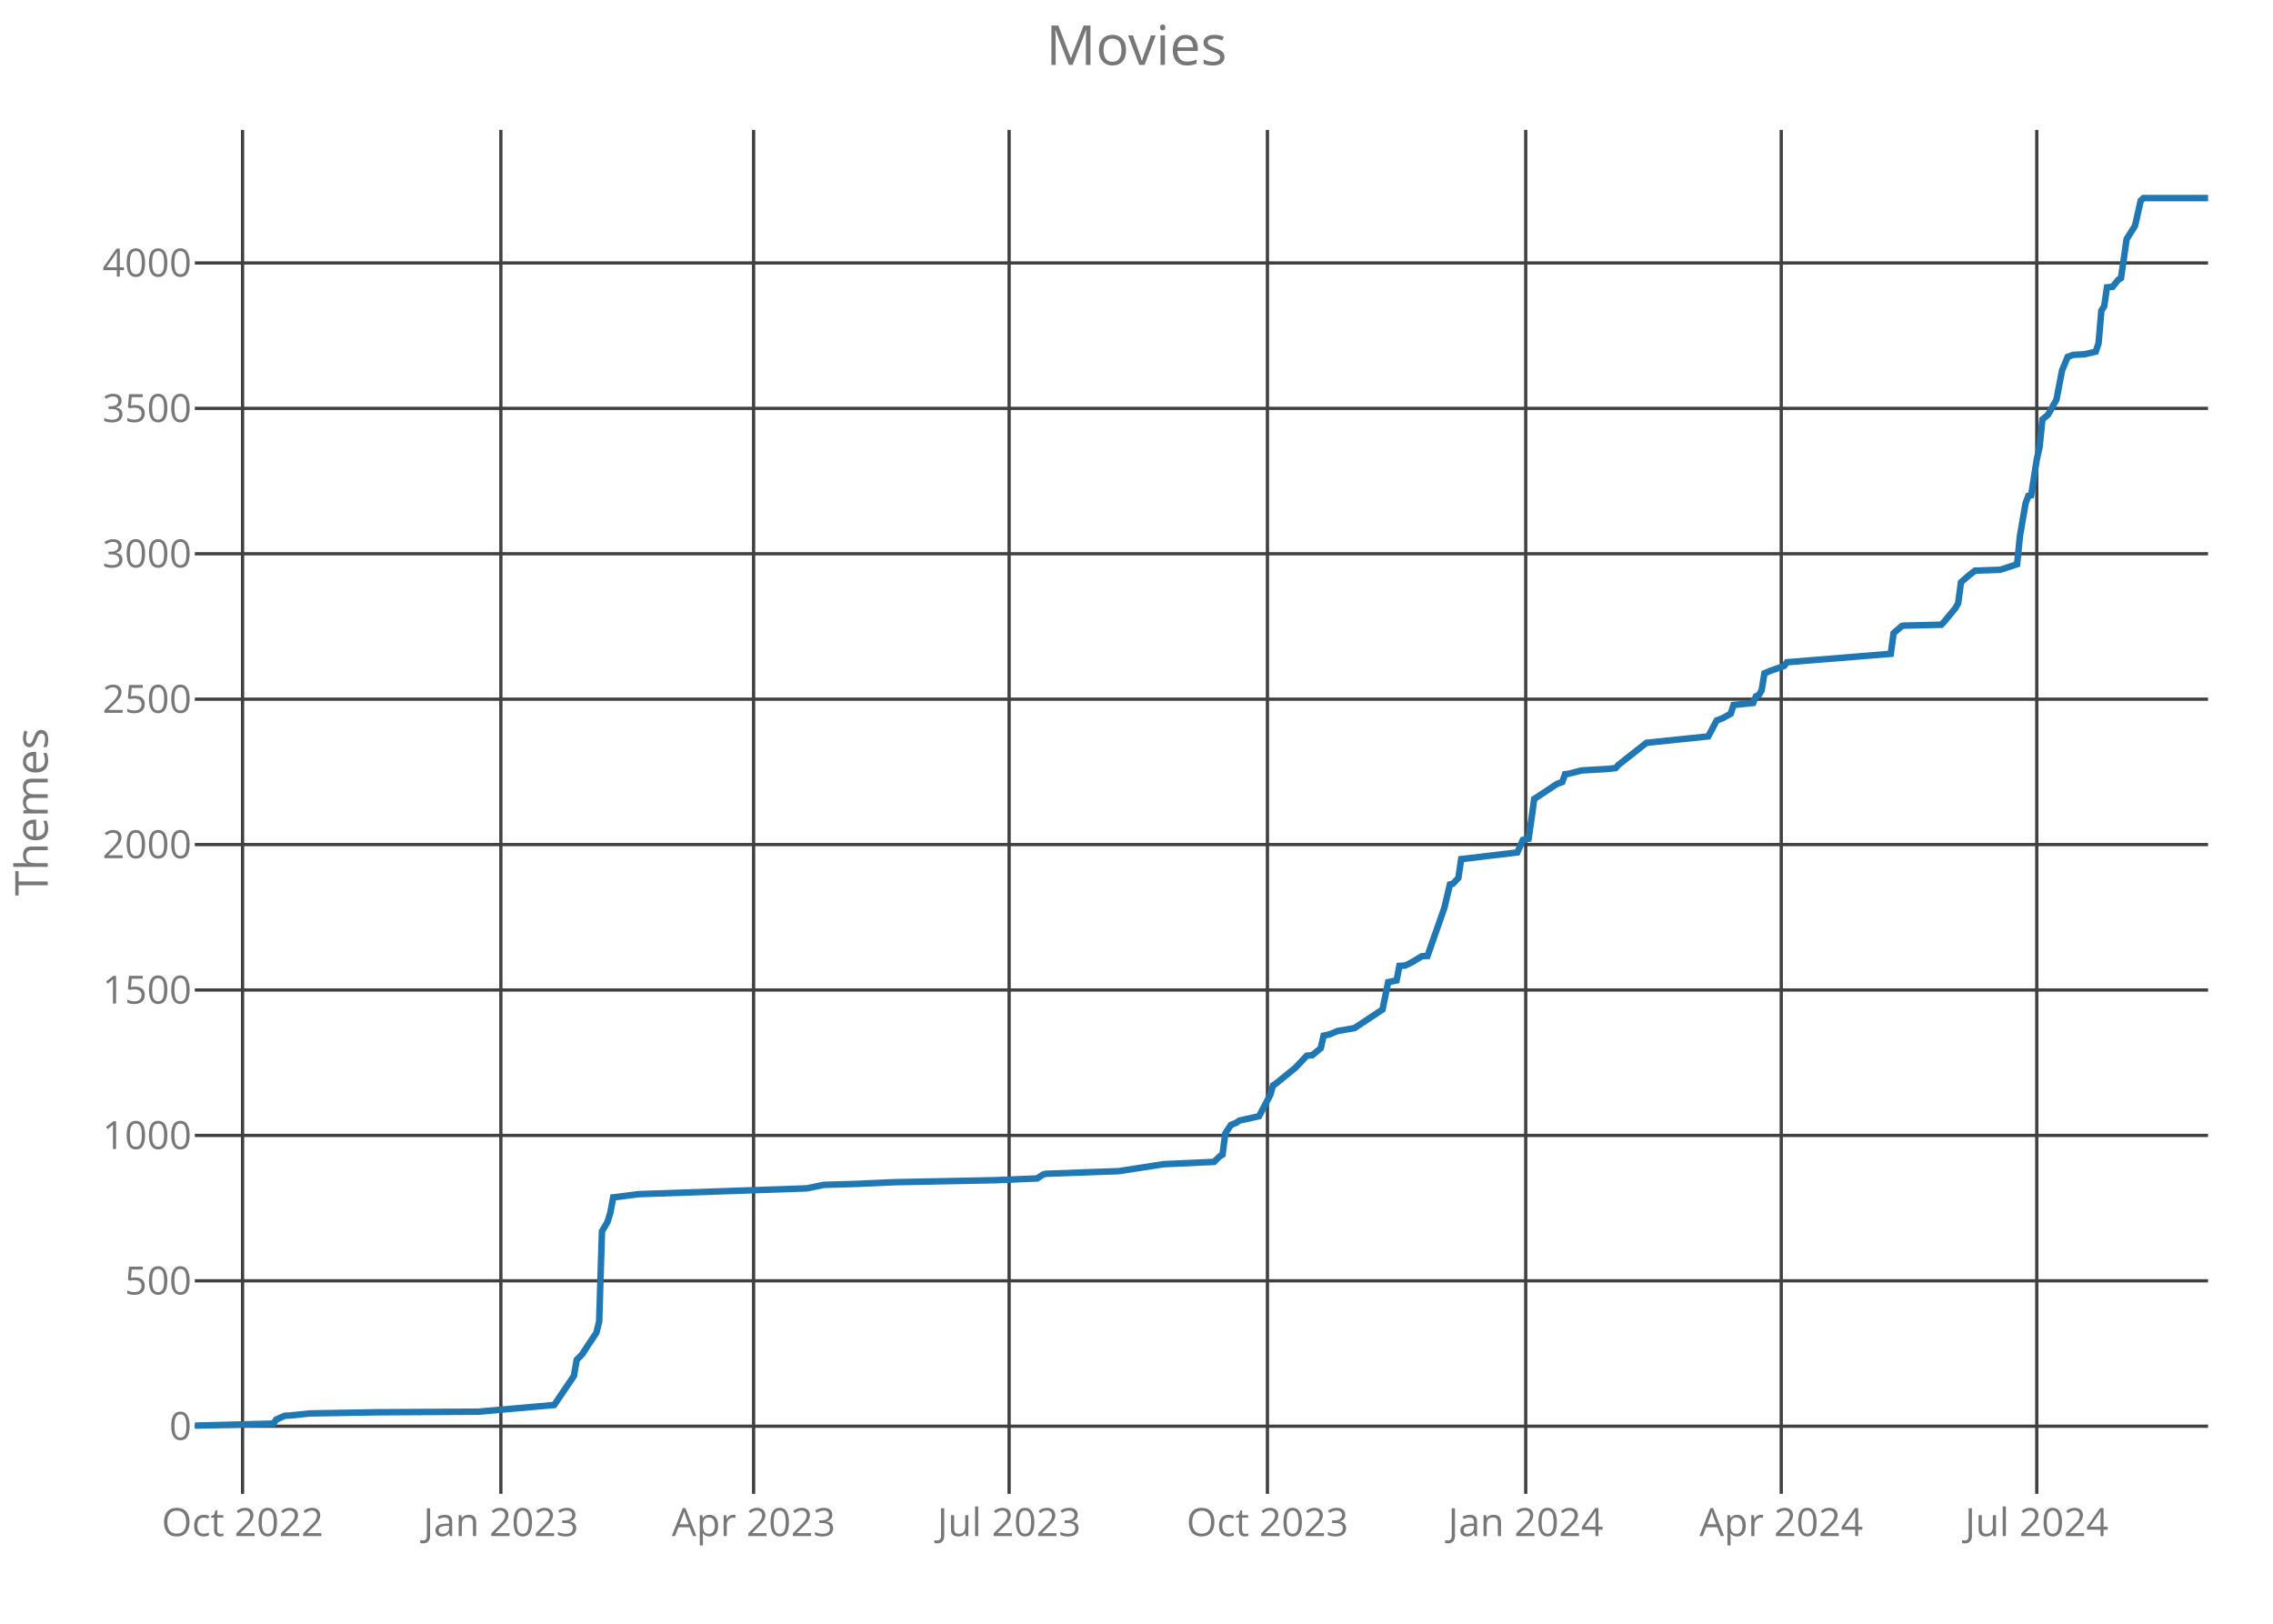
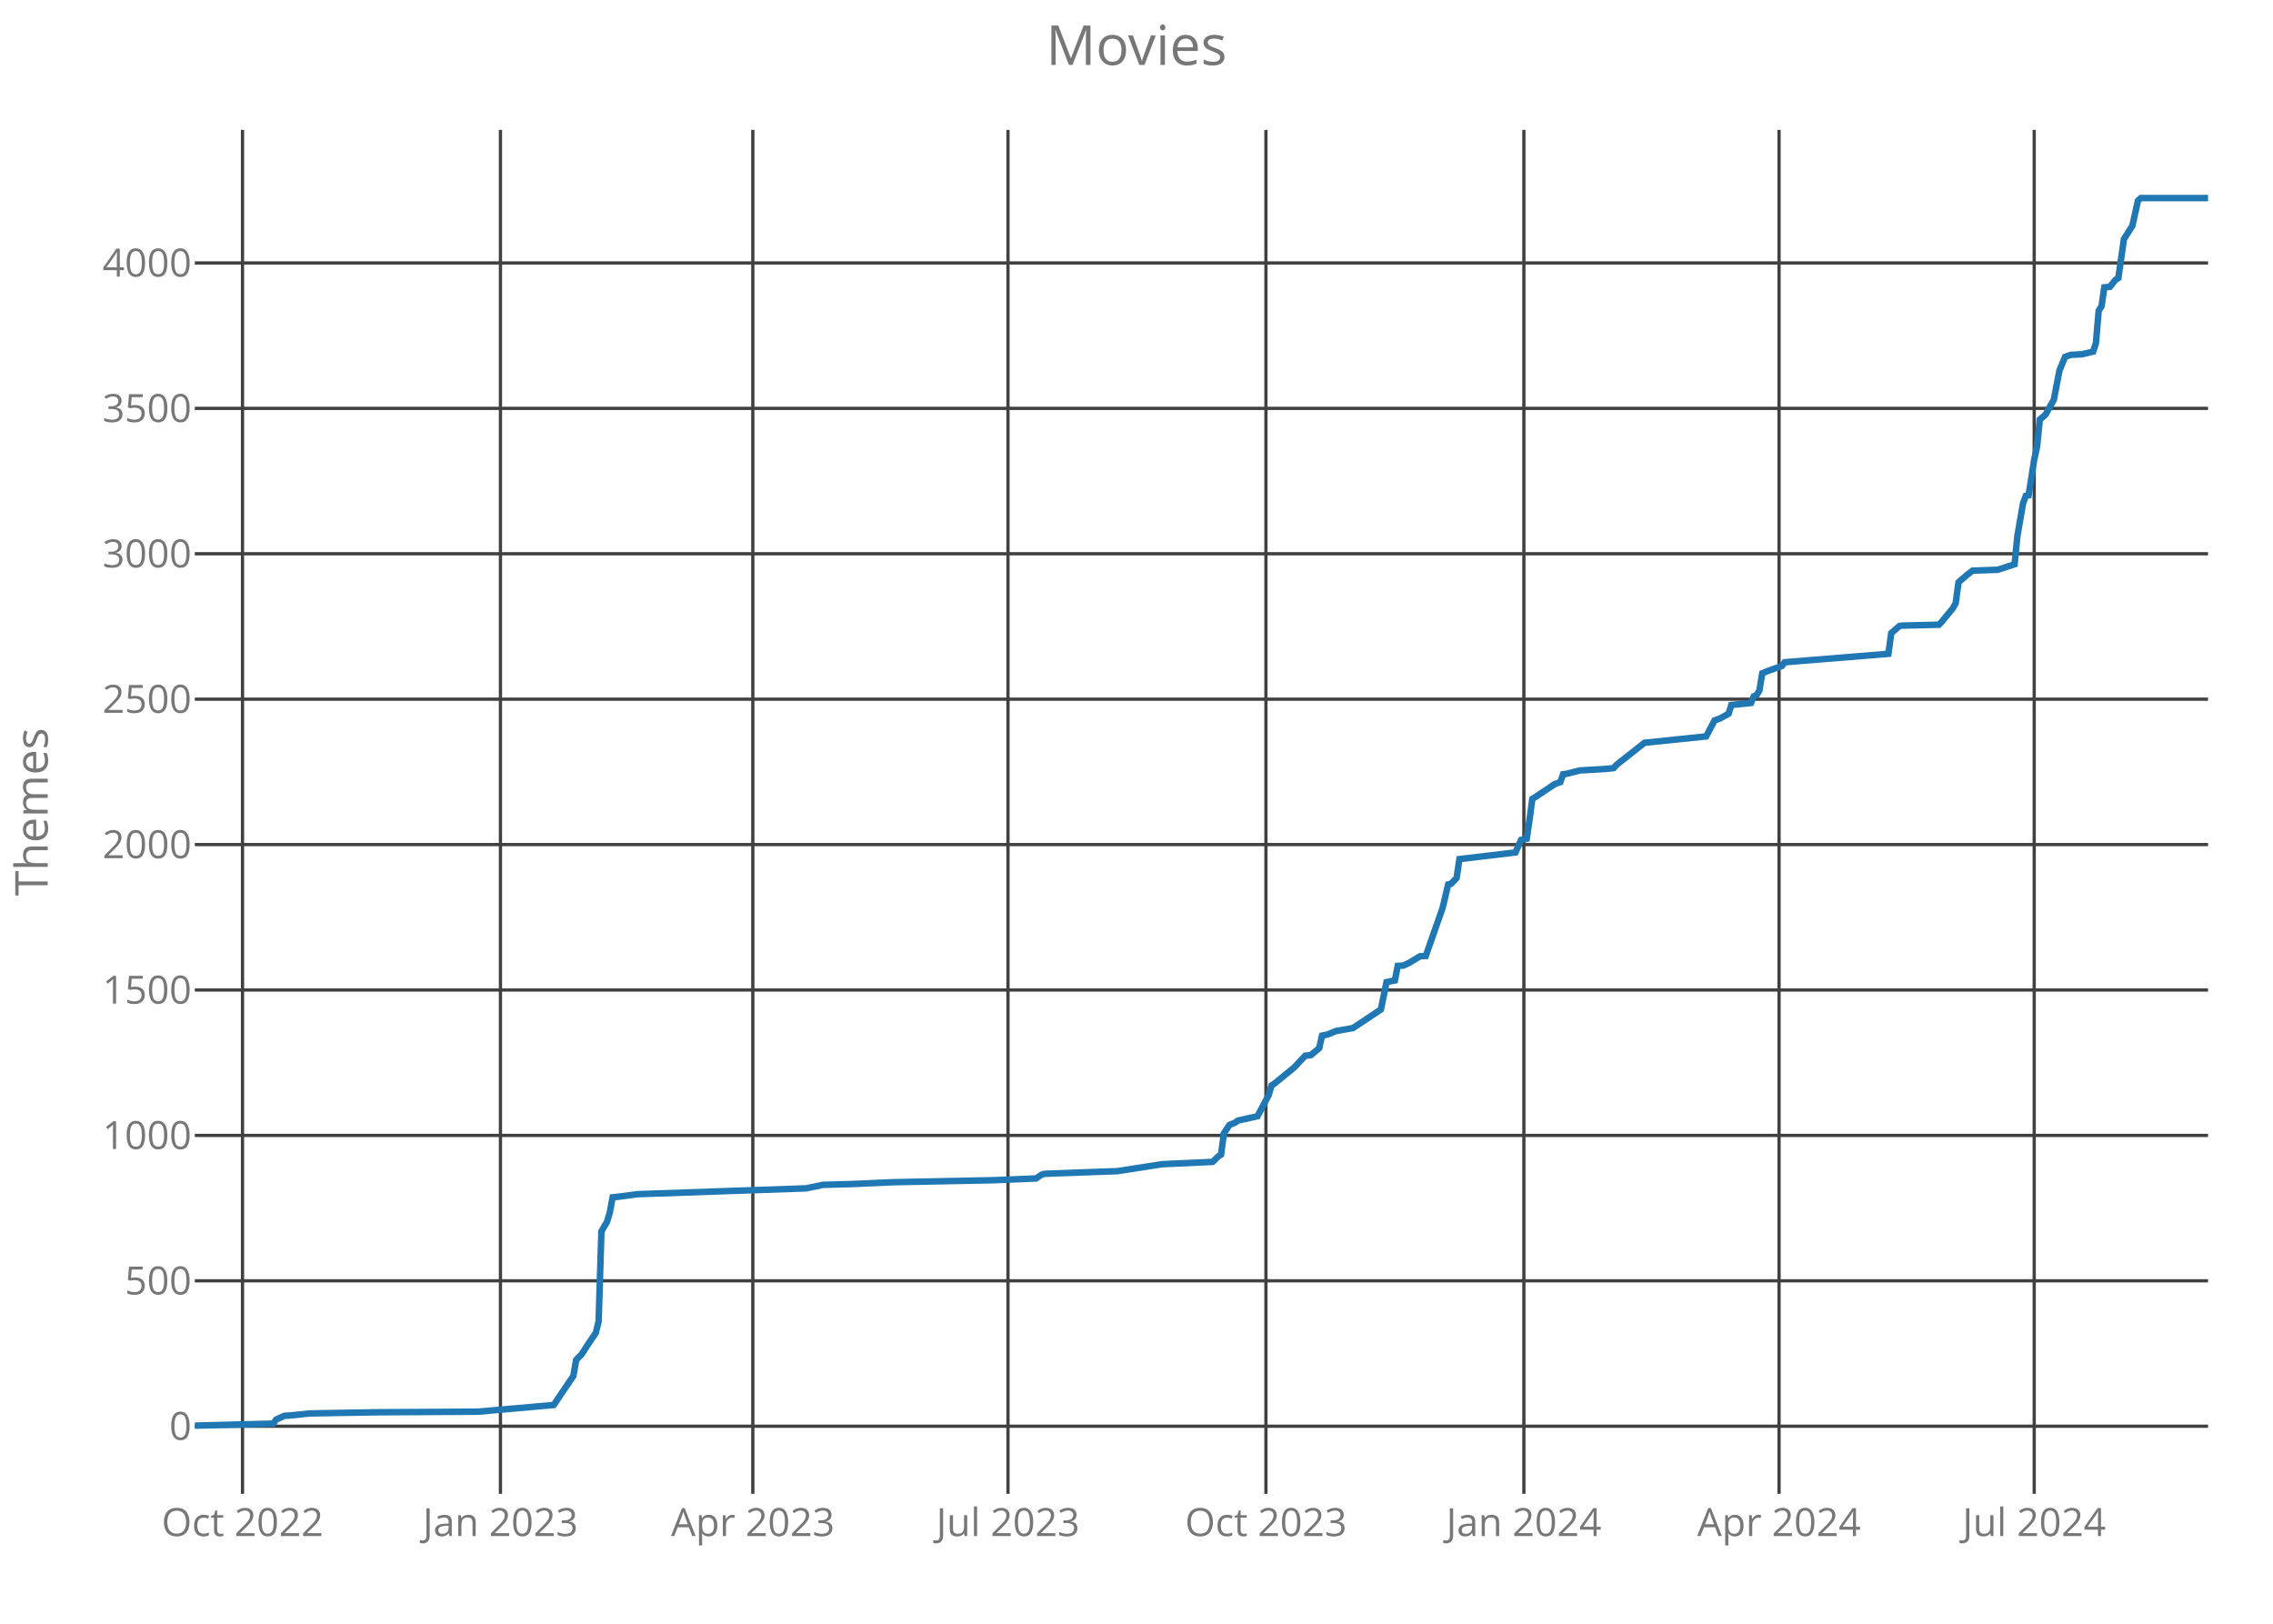
<svg xmlns="http://www.w3.org/2000/svg" class="main-svg" width="700" height="500" style="" viewBox="0 0 700 500">
  <rect x="0" y="0" width="700" height="500" style="fill: rgb(0, 0, 0); fill-opacity: 0;" />
-   <defs id="defs-df6acb">
+   <defs id="defs-30fa3a">
    <g class="clips">
-       <clipPath id="clipdf6acbxyplot" class="plotclip">
+       <clipPath id="clip30fa3axyplot" class="plotclip">
        <rect width="620" height="420" />
      </clipPath>
-       <clipPath class="axesclip" id="clipdf6acbx">
+       <clipPath class="axesclip" id="clip30fa3ax">
        <rect x="60" y="0" width="620" height="500" />
      </clipPath>
-       <clipPath class="axesclip" id="clipdf6acby">
+       <clipPath class="axesclip" id="clip30fa3ay">
        <rect x="0" y="40" width="700" height="420" />
      </clipPath>
-       <clipPath class="axesclip" id="clipdf6acbxy">
+       <clipPath class="axesclip" id="clip30fa3axy">
        <rect x="60" y="40" width="620" height="420" />
      </clipPath>
    </g>
    <g class="gradients" />
  </defs>
  <g class="bglayer">
    <rect class="bg" x="60" y="40" width="620" height="420" style="fill: rgb(0, 0, 0); fill-opacity: 0; stroke-width: 0;" />
  </g>
  <g class="layer-below">
    <g class="imagelayer" />
    <g class="shapelayer" />
  </g>
  <g class="cartesianlayer">
    <g class="subplot xy">
      <g class="layer-subplot">
        <g class="shapelayer" />
        <g class="imagelayer" />
      </g>
      <g class="gridlayer">
        <g class="x">
-           <path class="xgrid crisp" transform="translate(74.7,0)" d="M0,40v420" style="stroke: rgb(64, 64, 64); stroke-opacity: 1; stroke-width: 1px;" />
-           <path class="xgrid crisp" transform="translate(154.25,0)" d="M0,40v420" style="stroke: rgb(64, 64, 64); stroke-opacity: 1; stroke-width: 1px;" />
-           <path class="xgrid crisp" transform="translate(232.08,0)" d="M0,40v420" style="stroke: rgb(64, 64, 64); stroke-opacity: 1; stroke-width: 1px;" />
-           <path class="xgrid crisp" transform="translate(310.77,0)" d="M0,40v420" style="stroke: rgb(64, 64, 64); stroke-opacity: 1; stroke-width: 1px;" />
-           <path class="xgrid crisp" transform="translate(390.32,0)" d="M0,40v420" style="stroke: rgb(64, 64, 64); stroke-opacity: 1; stroke-width: 1px;" />
-           <path class="xgrid crisp" transform="translate(469.87,0)" d="M0,40v420" style="stroke: rgb(64, 64, 64); stroke-opacity: 1; stroke-width: 1px;" />
-           <path class="xgrid crisp" transform="translate(548.56,0)" d="M0,40v420" style="stroke: rgb(64, 64, 64); stroke-opacity: 1; stroke-width: 1px;" />
-           <path class="xgrid crisp" transform="translate(627.25,0)" d="M0,40v420" style="stroke: rgb(64, 64, 64); stroke-opacity: 1; stroke-width: 1px;" />
+           <path class="xgrid crisp" transform="translate(74.68,0)" d="M0,40v420" style="stroke: rgb(64, 64, 64); stroke-opacity: 1; stroke-width: 1px;" />
+           <path class="xgrid crisp" transform="translate(154.12,0)" d="M0,40v420" style="stroke: rgb(64, 64, 64); stroke-opacity: 1; stroke-width: 1px;" />
+           <path class="xgrid crisp" transform="translate(231.84,0)" d="M0,40v420" style="stroke: rgb(64, 64, 64); stroke-opacity: 1; stroke-width: 1px;" />
+           <path class="xgrid crisp" transform="translate(310.42,0)" d="M0,40v420" style="stroke: rgb(64, 64, 64); stroke-opacity: 1; stroke-width: 1px;" />
+           <path class="xgrid crisp" transform="translate(389.86,0)" d="M0,40v420" style="stroke: rgb(64, 64, 64); stroke-opacity: 1; stroke-width: 1px;" />
+           <path class="xgrid crisp" transform="translate(469.3,0)" d="M0,40v420" style="stroke: rgb(64, 64, 64); stroke-opacity: 1; stroke-width: 1px;" />
+           <path class="xgrid crisp" transform="translate(547.88,0)" d="M0,40v420" style="stroke: rgb(64, 64, 64); stroke-opacity: 1; stroke-width: 1px;" />
+           <path class="xgrid crisp" transform="translate(626.46,0)" d="M0,40v420" style="stroke: rgb(64, 64, 64); stroke-opacity: 1; stroke-width: 1px;" />
        </g>
        <g class="y">
          <path class="ygrid crisp" transform="translate(0,439.18)" d="M60,0h620" style="stroke: rgb(64, 64, 64); stroke-opacity: 1; stroke-width: 1px;" />
          <path class="ygrid crisp" transform="translate(0,394.4)" d="M60,0h620" style="stroke: rgb(64, 64, 64); stroke-opacity: 1; stroke-width: 1px;" />
          <path class="ygrid crisp" transform="translate(0,349.63)" d="M60,0h620" style="stroke: rgb(64, 64, 64); stroke-opacity: 1; stroke-width: 1px;" />
          <path class="ygrid crisp" transform="translate(0,304.85)" d="M60,0h620" style="stroke: rgb(64, 64, 64); stroke-opacity: 1; stroke-width: 1px;" />
          <path class="ygrid crisp" transform="translate(0,260.07)" d="M60,0h620" style="stroke: rgb(64, 64, 64); stroke-opacity: 1; stroke-width: 1px;" />
          <path class="ygrid crisp" transform="translate(0,215.3)" d="M60,0h620" style="stroke: rgb(64, 64, 64); stroke-opacity: 1; stroke-width: 1px;" />
          <path class="ygrid crisp" transform="translate(0,170.52)" d="M60,0h620" style="stroke: rgb(64, 64, 64); stroke-opacity: 1; stroke-width: 1px;" />
          <path class="ygrid crisp" transform="translate(0,125.75)" d="M60,0h620" style="stroke: rgb(64, 64, 64); stroke-opacity: 1; stroke-width: 1px;" />
          <path class="ygrid crisp" transform="translate(0,80.97)" d="M60,0h620" style="stroke: rgb(64, 64, 64); stroke-opacity: 1; stroke-width: 1px;" />
        </g>
      </g>
      <g class="zerolinelayer" />
      <path class="xlines-below crisp" d="M0,0" style="fill: none;" />
      <path class="ylines-below crisp" d="M0,0" style="fill: none;" />
      <g class="overlines-below" />
      <g class="xaxislayer-below">
        <g class="xtick">
-           <text text-anchor="middle" x="0" y="473" transform="translate(74.7,0)" style="font-family: 'Open Sans'; font-size: 12px; fill: rgb(119, 119, 119); fill-opacity: 1; white-space: pre;">Oct 2022</text>
+           <text text-anchor="middle" x="0" y="473" transform="translate(74.68,0)" style="font-family: 'Open Sans'; font-size: 12px; fill: rgb(119, 119, 119); fill-opacity: 1; white-space: pre;">Oct 2022</text>
        </g>
        <g class="xtick">
-           <text text-anchor="middle" x="0" y="473" transform="translate(154.25,0)" style="font-family: 'Open Sans'; font-size: 12px; fill: rgb(119, 119, 119); fill-opacity: 1; white-space: pre;">Jan 2023</text>
+           <text text-anchor="middle" x="0" y="473" transform="translate(154.12,0)" style="font-family: 'Open Sans'; font-size: 12px; fill: rgb(119, 119, 119); fill-opacity: 1; white-space: pre;">Jan 2023</text>
        </g>
        <g class="xtick">
-           <text text-anchor="middle" x="0" y="473" transform="translate(232.08,0)" style="font-family: 'Open Sans'; font-size: 12px; fill: rgb(119, 119, 119); fill-opacity: 1; white-space: pre;">Apr 2023</text>
+           <text text-anchor="middle" x="0" y="473" transform="translate(231.84,0)" style="font-family: 'Open Sans'; font-size: 12px; fill: rgb(119, 119, 119); fill-opacity: 1; white-space: pre;">Apr 2023</text>
        </g>
        <g class="xtick">
-           <text text-anchor="middle" x="0" y="473" transform="translate(310.77,0)" style="font-family: 'Open Sans'; font-size: 12px; fill: rgb(119, 119, 119); fill-opacity: 1; white-space: pre;">Jul 2023</text>
+           <text text-anchor="middle" x="0" y="473" transform="translate(310.42,0)" style="font-family: 'Open Sans'; font-size: 12px; fill: rgb(119, 119, 119); fill-opacity: 1; white-space: pre;">Jul 2023</text>
        </g>
        <g class="xtick">
-           <text text-anchor="middle" x="0" y="473" transform="translate(390.32,0)" style="font-family: 'Open Sans'; font-size: 12px; fill: rgb(119, 119, 119); fill-opacity: 1; white-space: pre;">Oct 2023</text>
+           <text text-anchor="middle" x="0" y="473" transform="translate(389.86,0)" style="font-family: 'Open Sans'; font-size: 12px; fill: rgb(119, 119, 119); fill-opacity: 1; white-space: pre;">Oct 2023</text>
        </g>
        <g class="xtick">
-           <text text-anchor="middle" x="0" y="473" transform="translate(469.87,0)" style="font-family: 'Open Sans'; font-size: 12px; fill: rgb(119, 119, 119); fill-opacity: 1; white-space: pre;">Jan 2024</text>
+           <text text-anchor="middle" x="0" y="473" transform="translate(469.3,0)" style="font-family: 'Open Sans'; font-size: 12px; fill: rgb(119, 119, 119); fill-opacity: 1; white-space: pre;">Jan 2024</text>
        </g>
        <g class="xtick">
-           <text text-anchor="middle" x="0" y="473" transform="translate(548.56,0)" style="font-family: 'Open Sans'; font-size: 12px; fill: rgb(119, 119, 119); fill-opacity: 1; white-space: pre;">Apr 2024</text>
+           <text text-anchor="middle" x="0" y="473" transform="translate(547.88,0)" style="font-family: 'Open Sans'; font-size: 12px; fill: rgb(119, 119, 119); fill-opacity: 1; white-space: pre;">Apr 2024</text>
        </g>
        <g class="xtick">
-           <text text-anchor="middle" x="0" y="473" transform="translate(627.25,0)" style="font-family: 'Open Sans'; font-size: 12px; fill: rgb(119, 119, 119); fill-opacity: 1; white-space: pre;">Jul 2024</text>
+           <text text-anchor="middle" x="0" y="473" transform="translate(626.46,0)" style="font-family: 'Open Sans'; font-size: 12px; fill: rgb(119, 119, 119); fill-opacity: 1; white-space: pre;">Jul 2024</text>
        </g>
      </g>
      <g class="yaxislayer-below">
        <g class="ytick">
          <text text-anchor="end" x="59" y="4.2" transform="translate(0,439.18)" style="font-family: 'Open Sans'; font-size: 12px; fill: rgb(119, 119, 119); fill-opacity: 1; white-space: pre;">0</text>
        </g>
        <g class="ytick">
          <text text-anchor="end" x="59" y="4.2" transform="translate(0,394.4)" style="font-family: 'Open Sans'; font-size: 12px; fill: rgb(119, 119, 119); fill-opacity: 1; white-space: pre;">500</text>
        </g>
        <g class="ytick">
          <text text-anchor="end" x="59" y="4.2" transform="translate(0,349.63)" style="font-family: 'Open Sans'; font-size: 12px; fill: rgb(119, 119, 119); fill-opacity: 1; white-space: pre;">1000</text>
        </g>
        <g class="ytick">
          <text text-anchor="end" x="59" y="4.2" transform="translate(0,304.85)" style="font-family: 'Open Sans'; font-size: 12px; fill: rgb(119, 119, 119); fill-opacity: 1; white-space: pre;">1500</text>
        </g>
        <g class="ytick">
          <text text-anchor="end" x="59" y="4.2" transform="translate(0,260.07)" style="font-family: 'Open Sans'; font-size: 12px; fill: rgb(119, 119, 119); fill-opacity: 1; white-space: pre;">2000</text>
        </g>
        <g class="ytick">
          <text text-anchor="end" x="59" y="4.2" transform="translate(0,215.3)" style="font-family: 'Open Sans'; font-size: 12px; fill: rgb(119, 119, 119); fill-opacity: 1; white-space: pre;">2500</text>
        </g>
        <g class="ytick">
          <text text-anchor="end" x="59" y="4.2" transform="translate(0,170.52)" style="font-family: 'Open Sans'; font-size: 12px; fill: rgb(119, 119, 119); fill-opacity: 1; white-space: pre;">3000</text>
        </g>
        <g class="ytick">
          <text text-anchor="end" x="59" y="4.2" transform="translate(0,125.75)" style="font-family: 'Open Sans'; font-size: 12px; fill: rgb(119, 119, 119); fill-opacity: 1; white-space: pre;">3500</text>
        </g>
        <g class="ytick">
          <text text-anchor="end" x="59" y="4.2" transform="translate(0,80.97)" style="font-family: 'Open Sans'; font-size: 12px; fill: rgb(119, 119, 119); fill-opacity: 1; white-space: pre;">4000</text>
        </g>
      </g>
      <g class="overaxes-below" />
-       <g class="plot" transform="translate(60,40)" clip-path="url('#clipdf6acbxyplot')">
+       <g class="plot" transform="translate(60,40)" clip-path="url('#clip30fa3axyplot')">
        <g class="scatterlayer mlayer">
-           <g class="trace scatter trace30eb4e" style="stroke-miterlimit: 2; opacity: 1;">
+           <g class="trace scatter trace689fec" style="stroke-miterlimit: 2; opacity: 1;">
            <g class="fills" />
            <g class="errorbars" />
            <g class="lines">
-               <path class="js-line" d="M0,399L24.21,398.37L25.08,397.12L27.67,395.96L29.4,395.87L35.45,395.24L56.21,394.88L87.34,394.7L110.68,392.64L113.28,388.79L116.74,383.69L117.6,378.76L119.33,376.97L121.06,374.28L123.65,370.43L124.52,366.94L125.38,339.18L127.11,336.22L127.98,333.36L128.84,328.7L129.71,328.61L136.62,327.72L188.51,325.93L193.7,324.85L203.21,324.58L215.31,324.04L246.44,323.42L259.41,322.88L261.14,321.72L262.01,321.45L276.71,320.91L284.49,320.64L298.33,318.49L313.89,317.78L315.62,316.07L316.49,315.54L317.35,309L319.08,306.4L320.81,305.69L321.67,305.06L327.73,303.72L331.19,297.18L332.05,294.22L332.91,293.69L338.97,288.76L342.43,285.09L344.16,284.91L346.75,282.76L347.62,278.91L349.34,278.55L351.94,277.48L357.13,276.58L365.77,270.85L367.5,262.43L370.1,261.9L370.96,257.42L372.69,257.33L374.42,256.52L377.88,254.46L379.61,254.37L384.8,239.6L386.53,232.34L387.39,232.16L389.12,230.37L389.99,224.55L407.28,222.49L409.01,218.64L410.74,218.28L411.6,212.46L412.47,206.01L413.33,205.48L419.39,201.45L421.12,200.82L421.98,198.4L422.85,198.31L427.17,197.24L434.95,196.79L437.55,196.52L438.41,195.54L447.06,188.73L466.08,186.76L468.68,181.84L470.4,181.21L473,179.78L473.86,177.09L479.92,176.46L480.78,174.4L481.65,174.04L482.51,172.61L483.38,167.33L485.1,166.61L489.43,165.09L490.29,163.93L522.29,161.33L523.15,154.97L525.75,152.73L526.61,152.64L537.85,152.37L538.72,151.48L542.18,147.27L543.04,145.75L543.91,139.3L546.5,137.06L548.23,135.72L556.01,135.45L561.2,133.75L562.06,125.06L563.79,115.03L564.66,112.7L565.52,112.52L567.25,101.51L568.12,97.57L568.98,89.15L570.71,87.72L573.31,83.06L575.03,74.1L576.76,69.9L578.49,69.27L581.95,69.09L585.41,68.28L586.28,65.69L587.14,55.66L588.01,54.31L588.87,48.49L590.6,48.31L592.33,46.16L593.19,45.63L594.92,33.63L597.52,29.51L599.25,21.81L600.11,21L620,21" style="vector-effect: non-scaling-stroke; fill: none; stroke: rgb(31, 119, 180); stroke-opacity: 1; stroke-width: 2px; opacity: 1;" />
+               <path class="js-line" d="M0,399L24.18,398.37L25.04,397.12L27.63,395.96L29.36,395.87L35.4,395.24L56.13,394.88L87.21,394.7L110.53,392.64L113.12,388.79L116.57,383.69L117.44,378.76L119.16,376.97L120.89,374.28L123.48,370.43L124.35,366.94L125.21,339.18L126.94,336.22L127.8,333.36L128.66,328.7L129.53,328.61L136.43,327.72L188.25,325.93L193.43,324.85L202.92,324.58L215.01,324.04L246.1,323.42L259.05,322.88L260.78,321.72L261.64,321.45L276.32,320.91L284.09,320.64L297.91,318.49L313.45,317.78L315.18,316.07L316.04,315.54L316.91,309L318.64,306.4L320.36,305.69L321.23,305.06L327.27,303.72L330.72,297.18L331.59,294.22L332.45,293.69L338.5,288.76L341.95,285.09L343.68,284.91L346.27,282.76L347.13,278.91L348.86,278.55L351.45,277.48L356.63,276.58L365.26,270.85L366.99,262.43L369.58,261.9L370.45,257.42L372.17,257.33L373.9,256.52L377.35,254.46L379.08,254.37L384.26,239.6L385.99,232.34L386.85,232.16L388.58,230.37L389.44,224.55L406.71,222.49L408.44,218.64L410.17,218.28L411.03,212.46L411.89,206.01L412.76,205.48L418.8,201.45L420.53,200.82L421.39,198.4L422.26,198.31L426.57,197.24L434.35,196.79L436.94,196.52L437.8,195.54L446.43,188.73L465.43,186.76L468.02,181.84L469.75,181.21L472.34,179.78L473.2,177.09L479.25,176.46L480.11,174.4L480.97,174.04L481.84,172.61L482.7,167.33L484.43,166.61L488.75,165.09L489.61,163.93L521.56,161.33L522.42,154.97L525.01,152.73L525.88,152.64L537.1,152.37L537.97,151.48L541.42,147.27L542.28,145.75L543.15,139.3L545.74,137.06L547.47,135.72L555.24,135.45L560.42,133.75L561.28,125.06L563.01,115.03L563.87,112.7L564.74,112.52L566.46,101.51L567.33,97.57L568.19,89.15L569.92,87.72L572.51,83.06L574.23,74.1L575.96,69.9L577.69,69.27L581.14,69.09L584.6,68.28L585.46,65.69L586.32,55.66L587.19,54.31L588.05,48.49L589.78,48.31L591.5,46.16L592.37,45.63L594.09,33.63L596.69,29.51L598.41,21.81L599.28,21L620,21" style="vector-effect: non-scaling-stroke; fill: none; stroke: rgb(31, 119, 180); stroke-opacity: 1; stroke-width: 2px; opacity: 1;" />
            </g>
            <g class="points" />
            <g class="text" />
          </g>
        </g>
      </g>
      <g class="overplot" />
      <path class="xlines-above" />
      <path class="ylines-above" />
      <g class="overlines-above" />
      <g class="xaxislayer-above" />
      <g class="yaxislayer-above" />
      <g class="overaxes-above" />
    </g>
  </g>
  <g class="polarlayer" />
  <g class="ternarylayer" />
  <g class="geolayer" />
  <g class="funnelarealayer" />
  <g class="pielayer" />
  <g class="treemaplayer" />
  <g class="sunburstlayer" />
  <g class="glimages" />
-   <defs id="topdefs-df6acb">
+   <defs id="topdefs-30fa3a">
    <g class="clips" />
  </defs>
  <g class="layer-above">
    <g class="imagelayer" />
    <g class="shapelayer" />
  </g>
  <g class="infolayer">
    <g class="g-gtitle">
      <text class="gtitle" x="350" y="20" text-anchor="middle" dy="0em" style="font-family: 'Open Sans'; font-size: 17px; fill: rgb(119, 119, 119); opacity: 1; font-weight: normal; white-space: pre;">Movies</text>
    </g>
    <g class="g-xtitle" />
    <g class="g-ytitle">
      <text class="ytitle" transform="rotate(-90,14.7,250)" x="14.7" y="250" text-anchor="middle" style="font-family: 'Open Sans'; font-size: 14px; fill: rgb(119, 119, 119); opacity: 1; font-weight: normal; white-space: pre;">Themes</text>
    </g>
  </g>
</svg>
